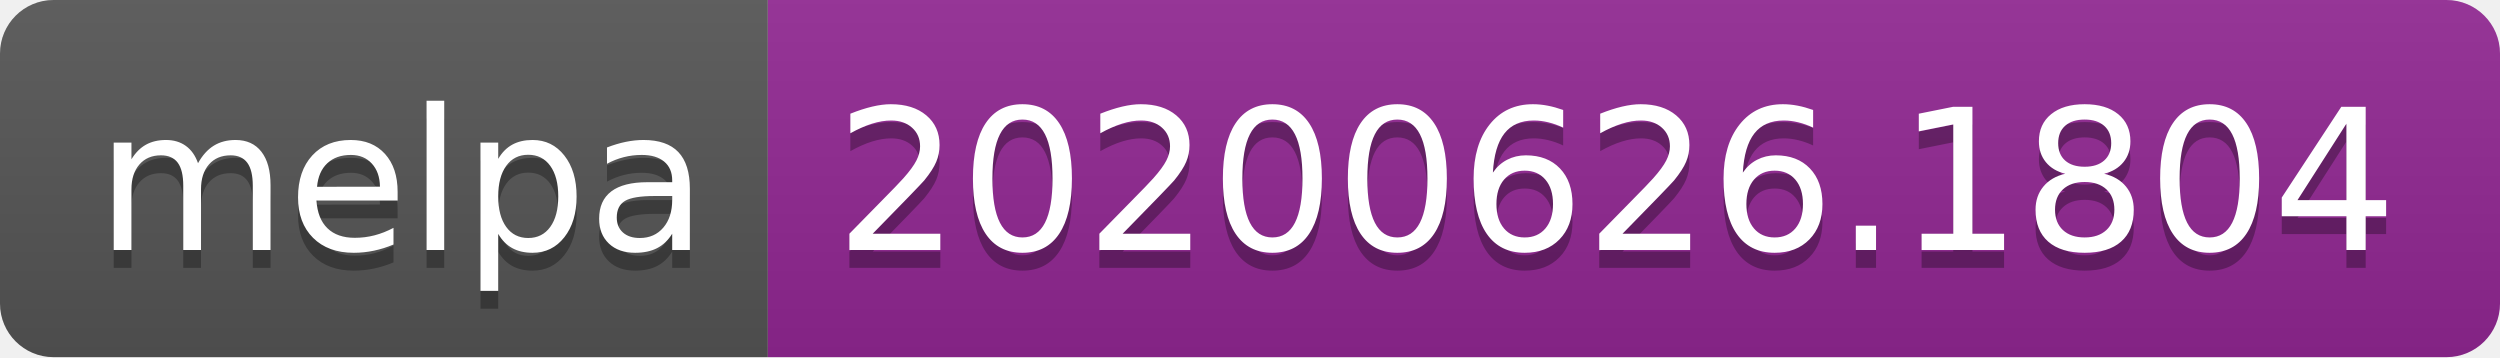
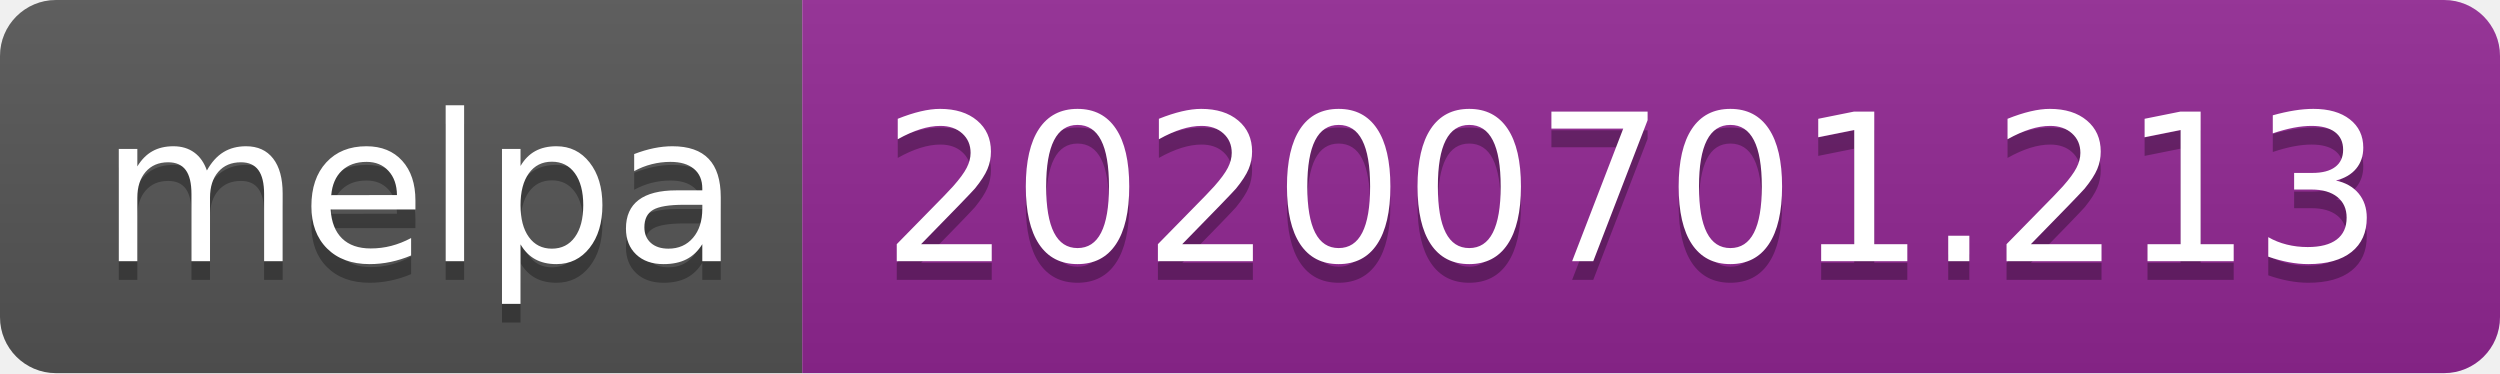
- <svg xmlns="http://www.w3.org/2000/svg" width="140" height="20">
+ <svg xmlns="http://www.w3.org/2000/svg" width="134" height="20">
  <linearGradient id="s" x2="0" y2="100%">
    <stop offset="0" stop-color="#bbb" stop-opacity=".1" />
    <stop offset="1" stop-opacity=".1" />
  </linearGradient>
  <clipPath id="r">
-     <rect width="140" height="20" rx="3" fill="#fff" />
+     <rect width="134" height="20" rx="3" fill="#fff" />
  </clipPath>
  <g clip-path="url(#r)">
    <rect width="43" height="20" fill="#555" />
-     <rect x="43" width="97" height="20" fill="#922793" />
-     <rect width="140" height="20" fill="url(#s)" />
+     <rect x="43" width="91" height="20" fill="#922793" />
+     <rect width="134" height="20" fill="url(#s)" />
  </g>
  <g fill="#fff" text-anchor="middle" font-family="Verdana,Geneva,DejaVu Sans,sans-serif" text-rendering="geometricPrecision" font-size="110">
    <text x="225" y="150" fill="#010101" fill-opacity=".3" transform="scale(.1)" textLength="330">melpa</text>
    <text x="225" y="140" transform="scale(.1)" textLength="330">melpa</text>
-     <text x="905" y="150" fill="#010101" fill-opacity=".3" transform="scale(.1)" textLength="870">20200626.1804</text>
-     <text x="905" y="140" transform="scale(.1)" textLength="870">20200626.1804</text>
+     <text x="875" y="150" fill="#010101" fill-opacity=".3" transform="scale(.1)" textLength="810">20200701.213</text>
+     <text x="875" y="140" transform="scale(.1)" textLength="810">20200701.213</text>
  </g>
</svg>
